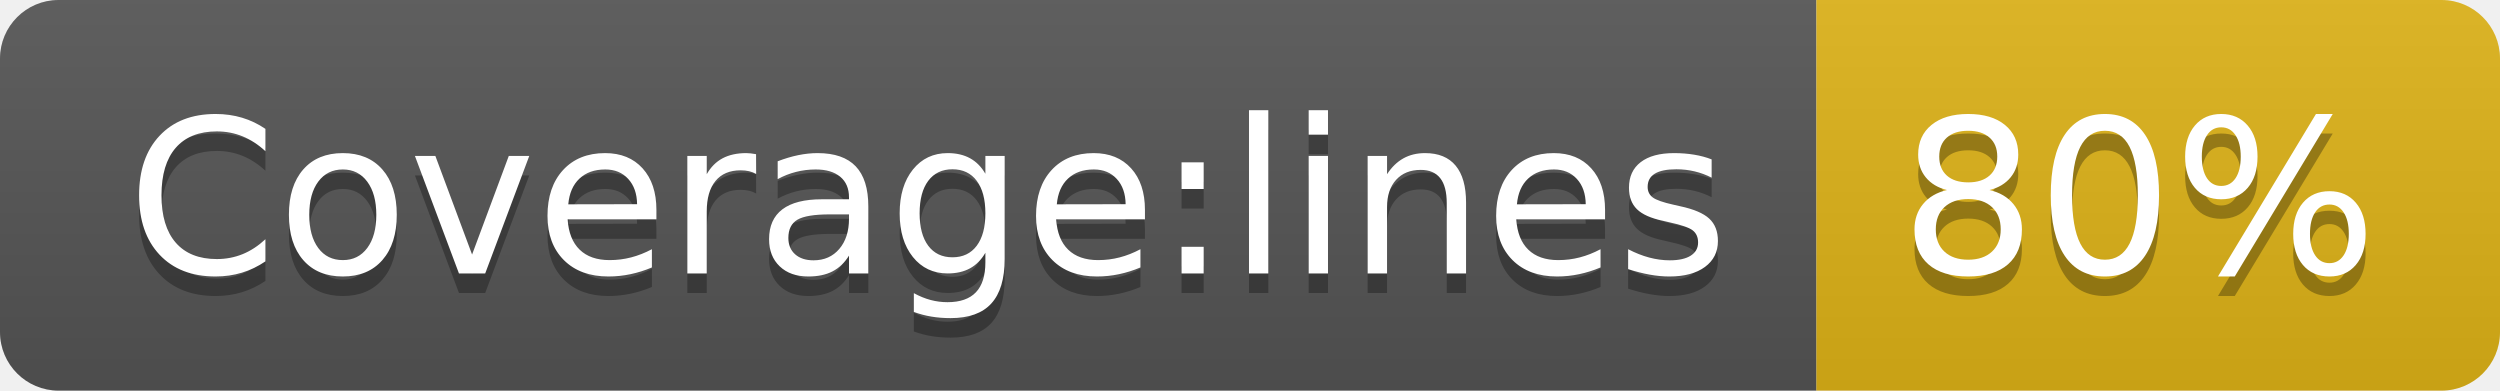
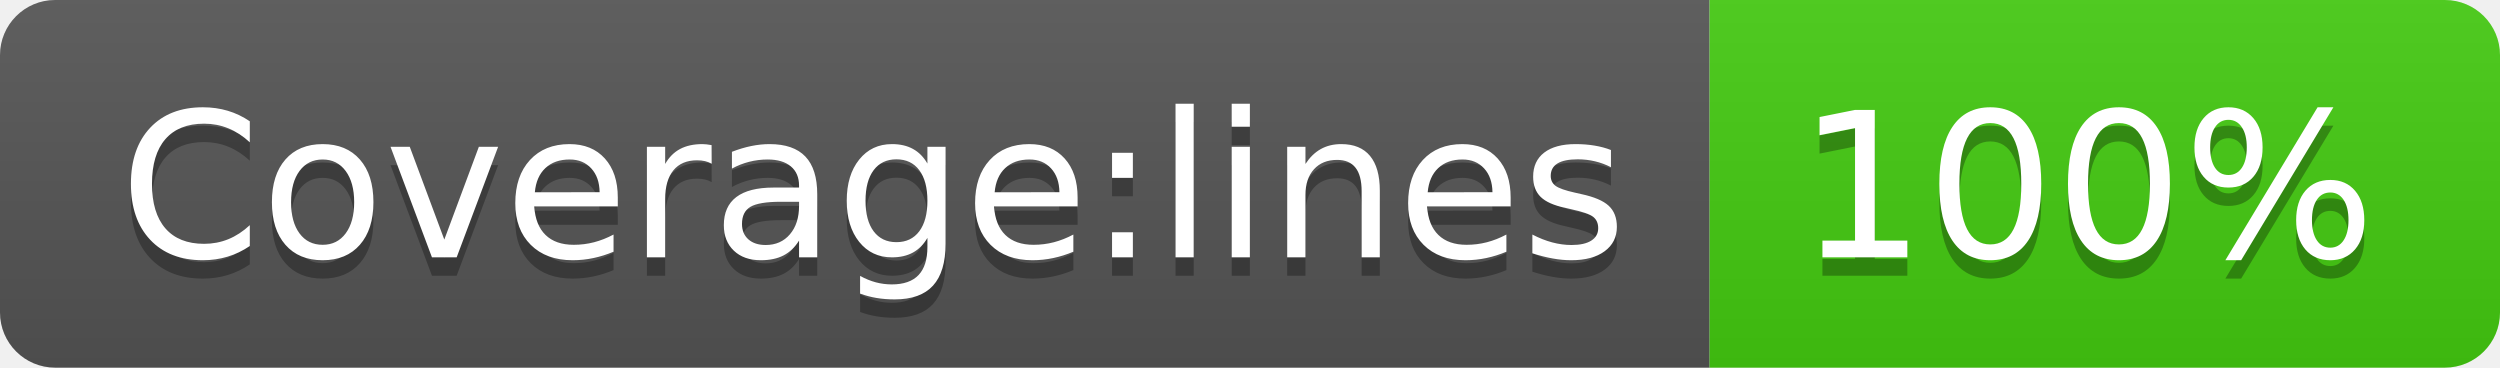
- <svg xmlns="http://www.w3.org/2000/svg" width="128" height="20" role="img" aria-label="Coverage:lines: 80%">
+ <svg xmlns="http://www.w3.org/2000/svg" width="136" height="20" role="img" aria-label="Coverage:lines: 100%">
  <linearGradient id="s" x2="0" y2="100%">
    <stop offset="0" stop-color="#bbb" stop-opacity=".1" />
    <stop offset="1" stop-opacity=".1" />
  </linearGradient>
  <clipPath id="r">
-     <rect width="128" height="20" rx="3" fill="#fff" />
+     <rect width="136" height="20" rx="3" fill="#fff" />
  </clipPath>
  <g clip-path="url(#r)">
    <rect width="93" height="20" fill="#555" />
-     <rect x="93" width="35" height="20" fill="#dfb317" />
-     <rect width="128" height="20" fill="url(#s)" />
+     <rect x="93" width="43" height="20" fill="#4c1" />
+     <rect width="136" height="20" fill="url(#s)" />
  </g>
  <g fill="#fff" text-anchor="middle" font-family="Verdana,Geneva,DejaVu Sans,sans-serif" text-rendering="geometricPrecision" font-size="110">
    <text aria-hidden="true" x="475" y="150" fill="#010101" fill-opacity=".3" transform="scale(.1)" textLength="830">Coverage:lines</text>
    <text x="475" y="140" transform="scale(.1)" fill="#fff" textLength="830">Coverage:lines</text>
-     <text aria-hidden="true" x="1095" y="150" fill="#010101" fill-opacity=".3" transform="scale(.1)" textLength="250">80%</text>
-     <text x="1095" y="140" transform="scale(.1)" fill="#fff" textLength="250">80%</text>
+     <text aria-hidden="true" x="1135" y="150" fill="#010101" fill-opacity=".3" transform="scale(.1)" textLength="330">100%</text>
+     <text x="1135" y="140" transform="scale(.1)" fill="#fff" textLength="330">100%</text>
  </g>
</svg>
